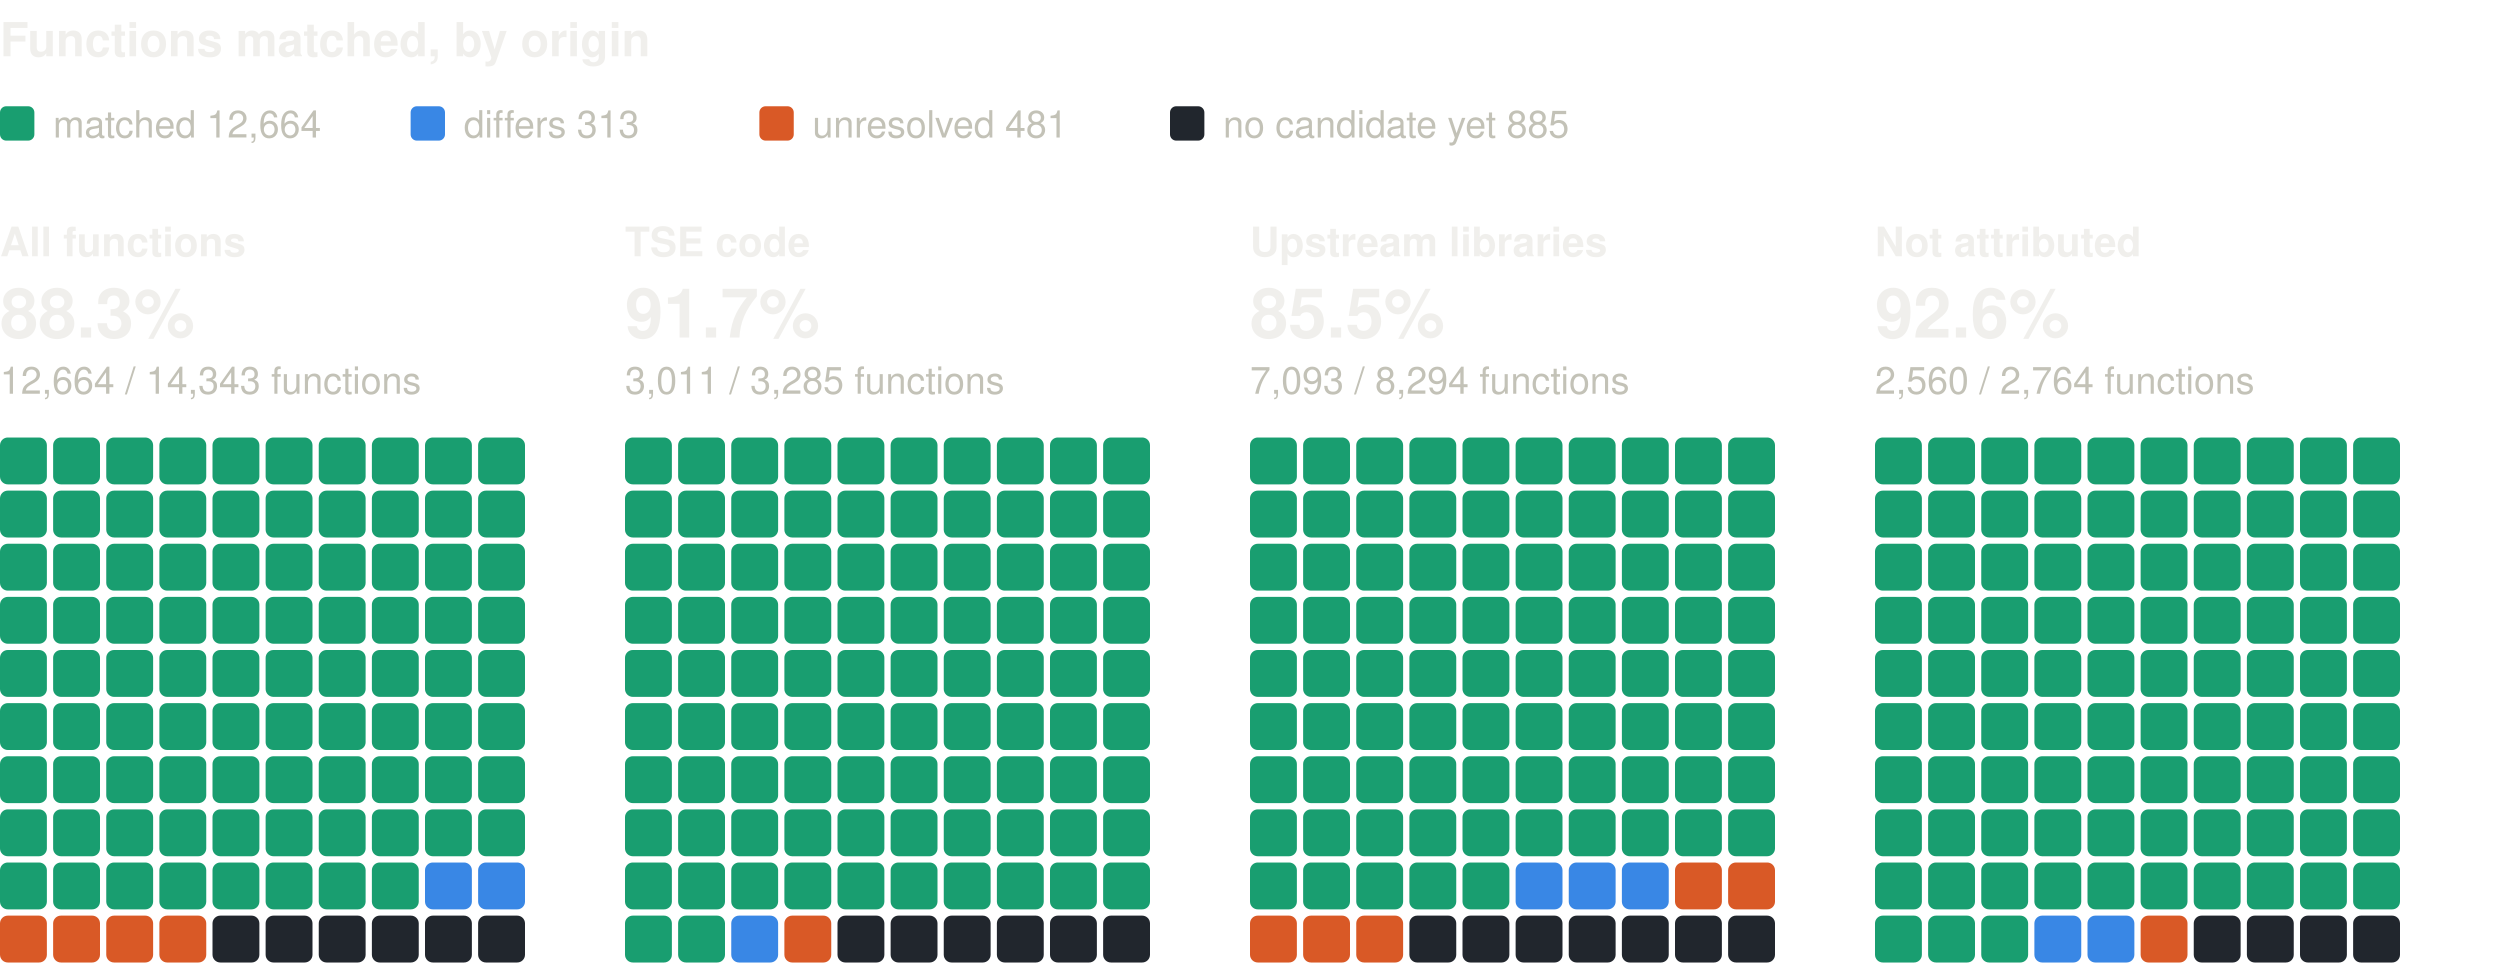
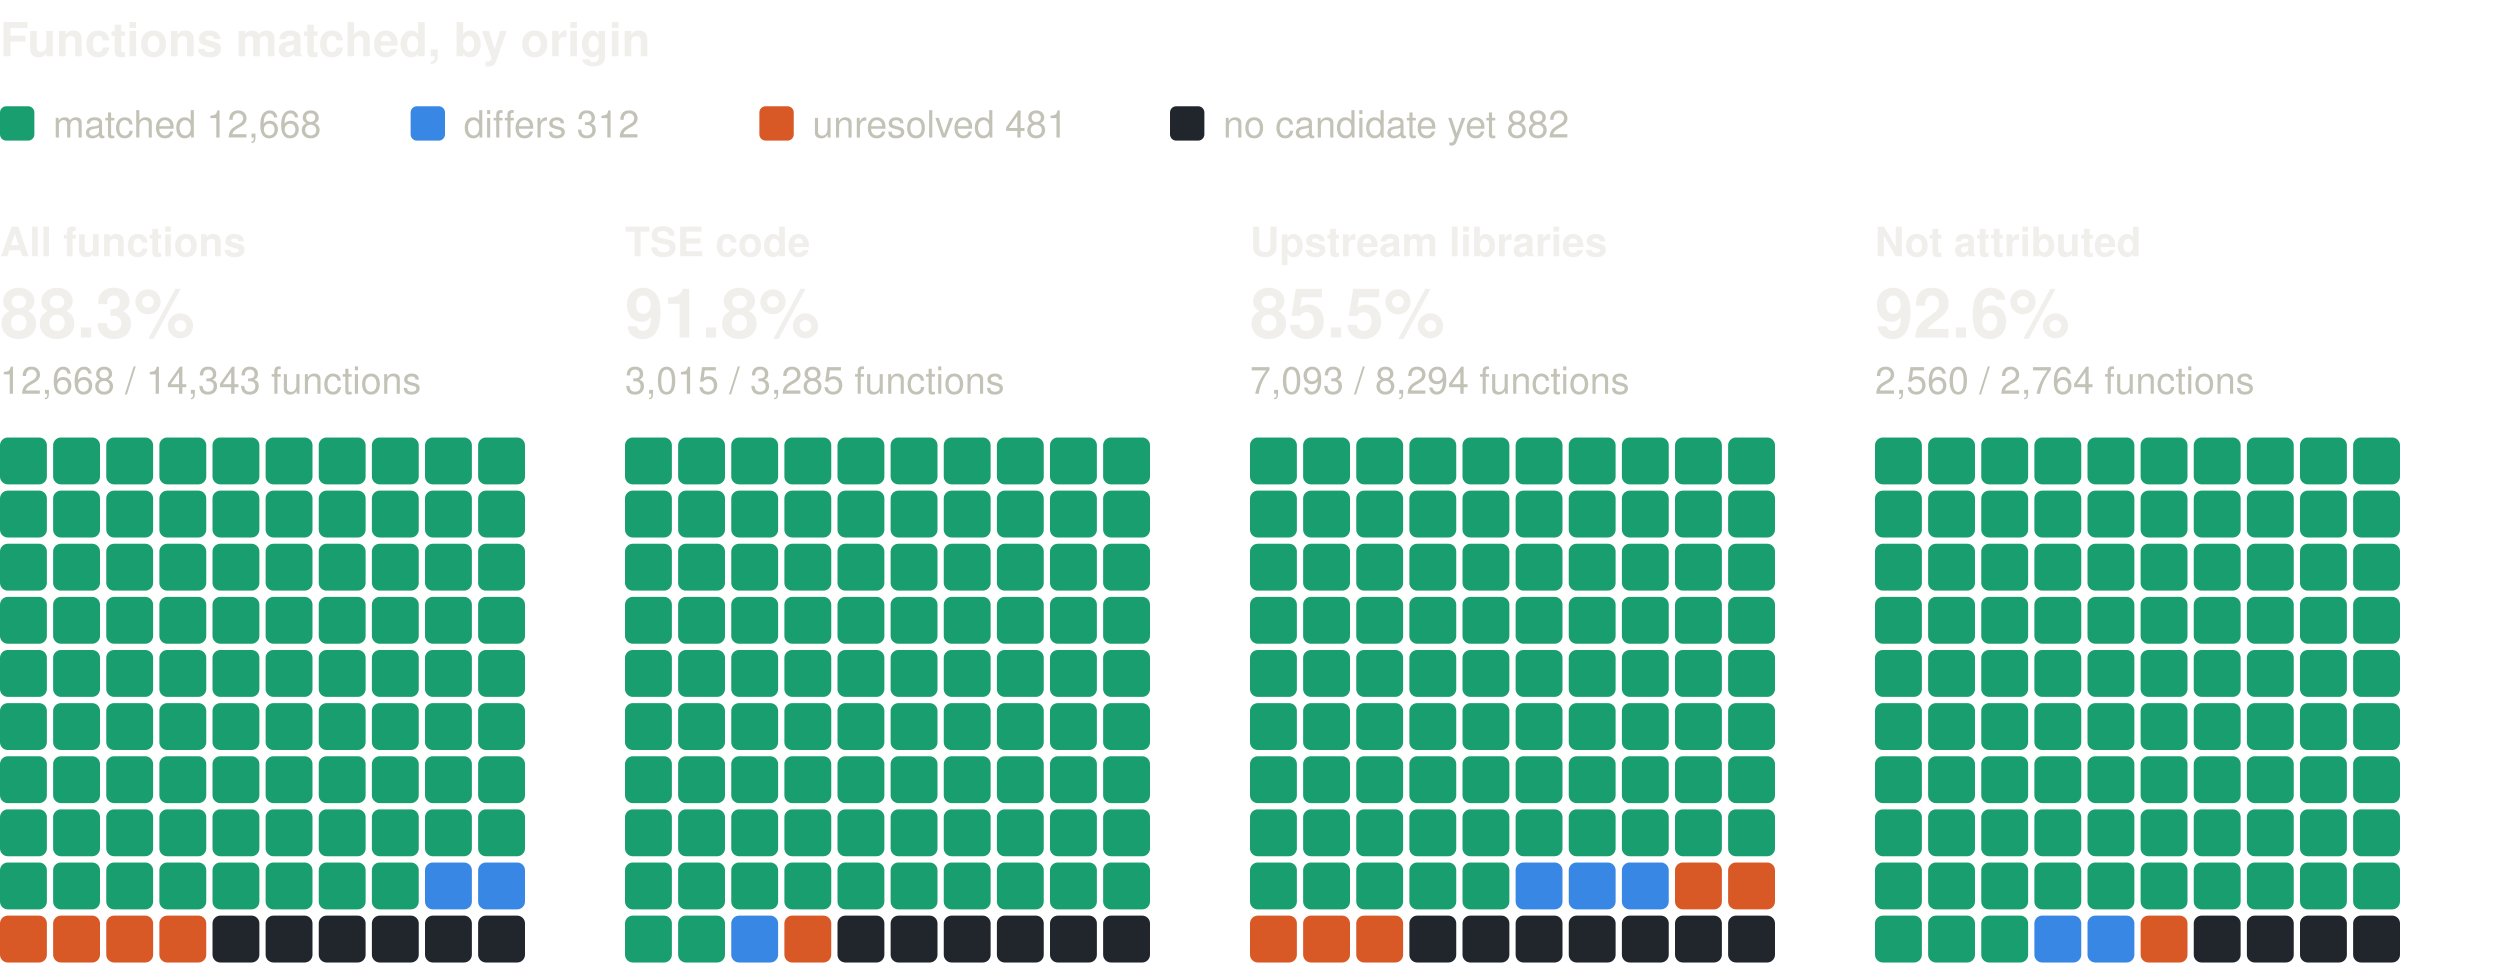
<svg xmlns="http://www.w3.org/2000/svg" width="800" height="310" viewBox="0 0 800 310" role="img" aria-label="Functions matched, by origin: one square per percent, coloured by verdict" font-family="system-ui, -apple-system, 'Segoe UI', Helvetica, Arial, sans-serif">
  <text x="0" y="18" font-size="15" fill="#f0efec" font-weight="600">Functions matched, by origin</text>
  <rect x="0" y="34" width="11" height="11" rx="2" fill="#199e70" />
-   <text x="17" y="44" font-size="12" fill="#c3c2b7">matched 12,664</text>
+   <text x="17" y="44" font-size="12" fill="#c3c2b7">matched 12,668</text>
  <rect x="131.4" y="34" width="11" height="11" rx="2" fill="#3987e5" />
-   <text x="148.4" y="44" font-size="12" fill="#c3c2b7">differs 313</text>
+   <text x="148.4" y="44" font-size="12" fill="#c3c2b7">differs 312</text>
  <rect x="243" y="34" width="11" height="11" rx="2" fill="#d95926" />
  <text x="260" y="44" font-size="12" fill="#c3c2b7">unresolved 481</text>
  <rect x="374.4" y="34" width="11" height="11" rx="2" fill="#21262d" />
-   <text x="391.4" y="44" font-size="12" fill="#c3c2b7">no candidate yet 885</text>
+   <text x="391.4" y="44" font-size="12" fill="#c3c2b7">no candidate yet 882</text>
  <text x="0" y="82" font-size="13" fill="#f0efec" font-weight="600">All functions</text>
  <text x="0" y="108" font-size="22" fill="#f0efec" font-weight="600">88.3%</text>
-   <text x="0" y="126" font-size="12" fill="#c3c2b7">12,664 / 14,343 functions</text>
+   <text x="0" y="126" font-size="12" fill="#c3c2b7">12,668 / 14,343 functions</text>
  <rect x="0" y="140" width="15" height="15" rx="2.5" fill="#199e70" />
  <rect x="17" y="140" width="15" height="15" rx="2.5" fill="#199e70" />
  <rect x="34" y="140" width="15" height="15" rx="2.5" fill="#199e70" />
  <rect x="51" y="140" width="15" height="15" rx="2.5" fill="#199e70" />
  <rect x="68" y="140" width="15" height="15" rx="2.5" fill="#199e70" />
  <rect x="85" y="140" width="15" height="15" rx="2.5" fill="#199e70" />
  <rect x="102" y="140" width="15" height="15" rx="2.5" fill="#199e70" />
  <rect x="119" y="140" width="15" height="15" rx="2.5" fill="#199e70" />
  <rect x="136" y="140" width="15" height="15" rx="2.5" fill="#199e70" />
  <rect x="153" y="140" width="15" height="15" rx="2.5" fill="#199e70" />
  <rect x="0" y="157" width="15" height="15" rx="2.5" fill="#199e70" />
  <rect x="17" y="157" width="15" height="15" rx="2.5" fill="#199e70" />
  <rect x="34" y="157" width="15" height="15" rx="2.5" fill="#199e70" />
  <rect x="51" y="157" width="15" height="15" rx="2.5" fill="#199e70" />
  <rect x="68" y="157" width="15" height="15" rx="2.5" fill="#199e70" />
  <rect x="85" y="157" width="15" height="15" rx="2.5" fill="#199e70" />
  <rect x="102" y="157" width="15" height="15" rx="2.5" fill="#199e70" />
  <rect x="119" y="157" width="15" height="15" rx="2.5" fill="#199e70" />
  <rect x="136" y="157" width="15" height="15" rx="2.5" fill="#199e70" />
  <rect x="153" y="157" width="15" height="15" rx="2.5" fill="#199e70" />
  <rect x="0" y="174" width="15" height="15" rx="2.5" fill="#199e70" />
  <rect x="17" y="174" width="15" height="15" rx="2.5" fill="#199e70" />
  <rect x="34" y="174" width="15" height="15" rx="2.5" fill="#199e70" />
  <rect x="51" y="174" width="15" height="15" rx="2.5" fill="#199e70" />
  <rect x="68" y="174" width="15" height="15" rx="2.5" fill="#199e70" />
  <rect x="85" y="174" width="15" height="15" rx="2.5" fill="#199e70" />
  <rect x="102" y="174" width="15" height="15" rx="2.5" fill="#199e70" />
  <rect x="119" y="174" width="15" height="15" rx="2.5" fill="#199e70" />
  <rect x="136" y="174" width="15" height="15" rx="2.5" fill="#199e70" />
  <rect x="153" y="174" width="15" height="15" rx="2.5" fill="#199e70" />
  <rect x="0" y="191" width="15" height="15" rx="2.5" fill="#199e70" />
  <rect x="17" y="191" width="15" height="15" rx="2.5" fill="#199e70" />
  <rect x="34" y="191" width="15" height="15" rx="2.5" fill="#199e70" />
  <rect x="51" y="191" width="15" height="15" rx="2.5" fill="#199e70" />
  <rect x="68" y="191" width="15" height="15" rx="2.5" fill="#199e70" />
  <rect x="85" y="191" width="15" height="15" rx="2.5" fill="#199e70" />
  <rect x="102" y="191" width="15" height="15" rx="2.5" fill="#199e70" />
  <rect x="119" y="191" width="15" height="15" rx="2.5" fill="#199e70" />
  <rect x="136" y="191" width="15" height="15" rx="2.5" fill="#199e70" />
  <rect x="153" y="191" width="15" height="15" rx="2.5" fill="#199e70" />
  <rect x="0" y="208" width="15" height="15" rx="2.5" fill="#199e70" />
  <rect x="17" y="208" width="15" height="15" rx="2.5" fill="#199e70" />
  <rect x="34" y="208" width="15" height="15" rx="2.5" fill="#199e70" />
  <rect x="51" y="208" width="15" height="15" rx="2.5" fill="#199e70" />
  <rect x="68" y="208" width="15" height="15" rx="2.5" fill="#199e70" />
  <rect x="85" y="208" width="15" height="15" rx="2.5" fill="#199e70" />
  <rect x="102" y="208" width="15" height="15" rx="2.5" fill="#199e70" />
  <rect x="119" y="208" width="15" height="15" rx="2.5" fill="#199e70" />
  <rect x="136" y="208" width="15" height="15" rx="2.5" fill="#199e70" />
  <rect x="153" y="208" width="15" height="15" rx="2.5" fill="#199e70" />
  <rect x="0" y="225" width="15" height="15" rx="2.5" fill="#199e70" />
  <rect x="17" y="225" width="15" height="15" rx="2.5" fill="#199e70" />
  <rect x="34" y="225" width="15" height="15" rx="2.5" fill="#199e70" />
  <rect x="51" y="225" width="15" height="15" rx="2.5" fill="#199e70" />
  <rect x="68" y="225" width="15" height="15" rx="2.5" fill="#199e70" />
  <rect x="85" y="225" width="15" height="15" rx="2.5" fill="#199e70" />
  <rect x="102" y="225" width="15" height="15" rx="2.5" fill="#199e70" />
  <rect x="119" y="225" width="15" height="15" rx="2.5" fill="#199e70" />
  <rect x="136" y="225" width="15" height="15" rx="2.5" fill="#199e70" />
  <rect x="153" y="225" width="15" height="15" rx="2.5" fill="#199e70" />
  <rect x="0" y="242" width="15" height="15" rx="2.5" fill="#199e70" />
  <rect x="17" y="242" width="15" height="15" rx="2.5" fill="#199e70" />
  <rect x="34" y="242" width="15" height="15" rx="2.5" fill="#199e70" />
  <rect x="51" y="242" width="15" height="15" rx="2.5" fill="#199e70" />
  <rect x="68" y="242" width="15" height="15" rx="2.5" fill="#199e70" />
  <rect x="85" y="242" width="15" height="15" rx="2.5" fill="#199e70" />
  <rect x="102" y="242" width="15" height="15" rx="2.5" fill="#199e70" />
  <rect x="119" y="242" width="15" height="15" rx="2.5" fill="#199e70" />
  <rect x="136" y="242" width="15" height="15" rx="2.5" fill="#199e70" />
  <rect x="153" y="242" width="15" height="15" rx="2.5" fill="#199e70" />
  <rect x="0" y="259" width="15" height="15" rx="2.5" fill="#199e70" />
  <rect x="17" y="259" width="15" height="15" rx="2.5" fill="#199e70" />
  <rect x="34" y="259" width="15" height="15" rx="2.5" fill="#199e70" />
  <rect x="51" y="259" width="15" height="15" rx="2.5" fill="#199e70" />
  <rect x="68" y="259" width="15" height="15" rx="2.5" fill="#199e70" />
  <rect x="85" y="259" width="15" height="15" rx="2.5" fill="#199e70" />
  <rect x="102" y="259" width="15" height="15" rx="2.5" fill="#199e70" />
  <rect x="119" y="259" width="15" height="15" rx="2.5" fill="#199e70" />
  <rect x="136" y="259" width="15" height="15" rx="2.5" fill="#199e70" />
  <rect x="153" y="259" width="15" height="15" rx="2.5" fill="#199e70" />
  <rect x="0" y="276" width="15" height="15" rx="2.5" fill="#199e70" />
  <rect x="17" y="276" width="15" height="15" rx="2.5" fill="#199e70" />
  <rect x="34" y="276" width="15" height="15" rx="2.5" fill="#199e70" />
  <rect x="51" y="276" width="15" height="15" rx="2.5" fill="#199e70" />
  <rect x="68" y="276" width="15" height="15" rx="2.5" fill="#199e70" />
  <rect x="85" y="276" width="15" height="15" rx="2.5" fill="#199e70" />
  <rect x="102" y="276" width="15" height="15" rx="2.5" fill="#199e70" />
  <rect x="119" y="276" width="15" height="15" rx="2.5" fill="#199e70" />
  <rect x="136" y="276" width="15" height="15" rx="2.5" fill="#3987e5" />
  <rect x="153" y="276" width="15" height="15" rx="2.5" fill="#3987e5" />
  <rect x="0" y="293" width="15" height="15" rx="2.5" fill="#d95926" />
  <rect x="17" y="293" width="15" height="15" rx="2.5" fill="#d95926" />
  <rect x="34" y="293" width="15" height="15" rx="2.5" fill="#d95926" />
  <rect x="51" y="293" width="15" height="15" rx="2.5" fill="#d95926" />
  <rect x="68" y="293" width="15" height="15" rx="2.5" fill="#21262d" />
  <rect x="85" y="293" width="15" height="15" rx="2.5" fill="#21262d" />
  <rect x="102" y="293" width="15" height="15" rx="2.5" fill="#21262d" />
  <rect x="119" y="293" width="15" height="15" rx="2.5" fill="#21262d" />
  <rect x="136" y="293" width="15" height="15" rx="2.5" fill="#21262d" />
  <rect x="153" y="293" width="15" height="15" rx="2.5" fill="#21262d" />
  <text x="200" y="82" font-size="13" fill="#f0efec" font-weight="600">TSE code</text>
-   <text x="200" y="108" font-size="22" fill="#f0efec" font-weight="600">91.7%</text>
-   <text x="200" y="126" font-size="12" fill="#c3c2b7">3,011 / 3,285 functions</text>
+   <text x="200" y="108" font-size="22" fill="#f0efec" font-weight="600">91.8%</text>
+   <text x="200" y="126" font-size="12" fill="#c3c2b7">3,015 / 3,285 functions</text>
  <rect x="200" y="140" width="15" height="15" rx="2.5" fill="#199e70" />
  <rect x="217" y="140" width="15" height="15" rx="2.5" fill="#199e70" />
  <rect x="234" y="140" width="15" height="15" rx="2.5" fill="#199e70" />
  <rect x="251" y="140" width="15" height="15" rx="2.5" fill="#199e70" />
  <rect x="268" y="140" width="15" height="15" rx="2.5" fill="#199e70" />
  <rect x="285" y="140" width="15" height="15" rx="2.5" fill="#199e70" />
  <rect x="302" y="140" width="15" height="15" rx="2.5" fill="#199e70" />
  <rect x="319" y="140" width="15" height="15" rx="2.5" fill="#199e70" />
  <rect x="336" y="140" width="15" height="15" rx="2.5" fill="#199e70" />
  <rect x="353" y="140" width="15" height="15" rx="2.5" fill="#199e70" />
  <rect x="200" y="157" width="15" height="15" rx="2.5" fill="#199e70" />
  <rect x="217" y="157" width="15" height="15" rx="2.5" fill="#199e70" />
  <rect x="234" y="157" width="15" height="15" rx="2.5" fill="#199e70" />
  <rect x="251" y="157" width="15" height="15" rx="2.5" fill="#199e70" />
  <rect x="268" y="157" width="15" height="15" rx="2.5" fill="#199e70" />
  <rect x="285" y="157" width="15" height="15" rx="2.5" fill="#199e70" />
  <rect x="302" y="157" width="15" height="15" rx="2.5" fill="#199e70" />
  <rect x="319" y="157" width="15" height="15" rx="2.5" fill="#199e70" />
  <rect x="336" y="157" width="15" height="15" rx="2.5" fill="#199e70" />
  <rect x="353" y="157" width="15" height="15" rx="2.5" fill="#199e70" />
  <rect x="200" y="174" width="15" height="15" rx="2.5" fill="#199e70" />
  <rect x="217" y="174" width="15" height="15" rx="2.5" fill="#199e70" />
  <rect x="234" y="174" width="15" height="15" rx="2.5" fill="#199e70" />
  <rect x="251" y="174" width="15" height="15" rx="2.5" fill="#199e70" />
  <rect x="268" y="174" width="15" height="15" rx="2.5" fill="#199e70" />
  <rect x="285" y="174" width="15" height="15" rx="2.5" fill="#199e70" />
  <rect x="302" y="174" width="15" height="15" rx="2.5" fill="#199e70" />
  <rect x="319" y="174" width="15" height="15" rx="2.5" fill="#199e70" />
  <rect x="336" y="174" width="15" height="15" rx="2.5" fill="#199e70" />
  <rect x="353" y="174" width="15" height="15" rx="2.5" fill="#199e70" />
  <rect x="200" y="191" width="15" height="15" rx="2.5" fill="#199e70" />
  <rect x="217" y="191" width="15" height="15" rx="2.5" fill="#199e70" />
  <rect x="234" y="191" width="15" height="15" rx="2.5" fill="#199e70" />
  <rect x="251" y="191" width="15" height="15" rx="2.5" fill="#199e70" />
  <rect x="268" y="191" width="15" height="15" rx="2.5" fill="#199e70" />
  <rect x="285" y="191" width="15" height="15" rx="2.5" fill="#199e70" />
  <rect x="302" y="191" width="15" height="15" rx="2.5" fill="#199e70" />
  <rect x="319" y="191" width="15" height="15" rx="2.5" fill="#199e70" />
  <rect x="336" y="191" width="15" height="15" rx="2.5" fill="#199e70" />
  <rect x="353" y="191" width="15" height="15" rx="2.5" fill="#199e70" />
  <rect x="200" y="208" width="15" height="15" rx="2.5" fill="#199e70" />
  <rect x="217" y="208" width="15" height="15" rx="2.5" fill="#199e70" />
  <rect x="234" y="208" width="15" height="15" rx="2.5" fill="#199e70" />
  <rect x="251" y="208" width="15" height="15" rx="2.5" fill="#199e70" />
  <rect x="268" y="208" width="15" height="15" rx="2.5" fill="#199e70" />
  <rect x="285" y="208" width="15" height="15" rx="2.5" fill="#199e70" />
  <rect x="302" y="208" width="15" height="15" rx="2.5" fill="#199e70" />
  <rect x="319" y="208" width="15" height="15" rx="2.5" fill="#199e70" />
  <rect x="336" y="208" width="15" height="15" rx="2.5" fill="#199e70" />
  <rect x="353" y="208" width="15" height="15" rx="2.5" fill="#199e70" />
  <rect x="200" y="225" width="15" height="15" rx="2.5" fill="#199e70" />
  <rect x="217" y="225" width="15" height="15" rx="2.5" fill="#199e70" />
  <rect x="234" y="225" width="15" height="15" rx="2.5" fill="#199e70" />
  <rect x="251" y="225" width="15" height="15" rx="2.5" fill="#199e70" />
  <rect x="268" y="225" width="15" height="15" rx="2.5" fill="#199e70" />
  <rect x="285" y="225" width="15" height="15" rx="2.5" fill="#199e70" />
  <rect x="302" y="225" width="15" height="15" rx="2.5" fill="#199e70" />
  <rect x="319" y="225" width="15" height="15" rx="2.5" fill="#199e70" />
  <rect x="336" y="225" width="15" height="15" rx="2.5" fill="#199e70" />
  <rect x="353" y="225" width="15" height="15" rx="2.5" fill="#199e70" />
  <rect x="200" y="242" width="15" height="15" rx="2.5" fill="#199e70" />
  <rect x="217" y="242" width="15" height="15" rx="2.5" fill="#199e70" />
  <rect x="234" y="242" width="15" height="15" rx="2.5" fill="#199e70" />
  <rect x="251" y="242" width="15" height="15" rx="2.5" fill="#199e70" />
  <rect x="268" y="242" width="15" height="15" rx="2.5" fill="#199e70" />
  <rect x="285" y="242" width="15" height="15" rx="2.5" fill="#199e70" />
  <rect x="302" y="242" width="15" height="15" rx="2.5" fill="#199e70" />
  <rect x="319" y="242" width="15" height="15" rx="2.5" fill="#199e70" />
  <rect x="336" y="242" width="15" height="15" rx="2.5" fill="#199e70" />
  <rect x="353" y="242" width="15" height="15" rx="2.5" fill="#199e70" />
  <rect x="200" y="259" width="15" height="15" rx="2.5" fill="#199e70" />
  <rect x="217" y="259" width="15" height="15" rx="2.5" fill="#199e70" />
  <rect x="234" y="259" width="15" height="15" rx="2.5" fill="#199e70" />
  <rect x="251" y="259" width="15" height="15" rx="2.5" fill="#199e70" />
  <rect x="268" y="259" width="15" height="15" rx="2.5" fill="#199e70" />
  <rect x="285" y="259" width="15" height="15" rx="2.5" fill="#199e70" />
  <rect x="302" y="259" width="15" height="15" rx="2.5" fill="#199e70" />
  <rect x="319" y="259" width="15" height="15" rx="2.5" fill="#199e70" />
  <rect x="336" y="259" width="15" height="15" rx="2.5" fill="#199e70" />
  <rect x="353" y="259" width="15" height="15" rx="2.5" fill="#199e70" />
  <rect x="200" y="276" width="15" height="15" rx="2.5" fill="#199e70" />
  <rect x="217" y="276" width="15" height="15" rx="2.5" fill="#199e70" />
  <rect x="234" y="276" width="15" height="15" rx="2.5" fill="#199e70" />
  <rect x="251" y="276" width="15" height="15" rx="2.5" fill="#199e70" />
  <rect x="268" y="276" width="15" height="15" rx="2.5" fill="#199e70" />
  <rect x="285" y="276" width="15" height="15" rx="2.5" fill="#199e70" />
  <rect x="302" y="276" width="15" height="15" rx="2.5" fill="#199e70" />
  <rect x="319" y="276" width="15" height="15" rx="2.5" fill="#199e70" />
  <rect x="336" y="276" width="15" height="15" rx="2.5" fill="#199e70" />
  <rect x="353" y="276" width="15" height="15" rx="2.5" fill="#199e70" />
  <rect x="200" y="293" width="15" height="15" rx="2.5" fill="#199e70" />
  <rect x="217" y="293" width="15" height="15" rx="2.5" fill="#199e70" />
  <rect x="234" y="293" width="15" height="15" rx="2.5" fill="#3987e5" />
  <rect x="251" y="293" width="15" height="15" rx="2.5" fill="#d95926" />
  <rect x="268" y="293" width="15" height="15" rx="2.5" fill="#21262d" />
  <rect x="285" y="293" width="15" height="15" rx="2.5" fill="#21262d" />
  <rect x="302" y="293" width="15" height="15" rx="2.5" fill="#21262d" />
  <rect x="319" y="293" width="15" height="15" rx="2.5" fill="#21262d" />
  <rect x="336" y="293" width="15" height="15" rx="2.5" fill="#21262d" />
  <rect x="353" y="293" width="15" height="15" rx="2.5" fill="#21262d" />
  <text x="400" y="82" font-size="13" fill="#f0efec" font-weight="600">Upstream libraries</text>
  <text x="400" y="108" font-size="22" fill="#f0efec" font-weight="600">85.5%</text>
  <text x="400" y="126" font-size="12" fill="#c3c2b7">7,093 / 8,294 functions</text>
  <rect x="400" y="140" width="15" height="15" rx="2.5" fill="#199e70" />
  <rect x="417" y="140" width="15" height="15" rx="2.5" fill="#199e70" />
  <rect x="434" y="140" width="15" height="15" rx="2.5" fill="#199e70" />
  <rect x="451" y="140" width="15" height="15" rx="2.5" fill="#199e70" />
  <rect x="468" y="140" width="15" height="15" rx="2.5" fill="#199e70" />
  <rect x="485" y="140" width="15" height="15" rx="2.5" fill="#199e70" />
  <rect x="502" y="140" width="15" height="15" rx="2.5" fill="#199e70" />
  <rect x="519" y="140" width="15" height="15" rx="2.5" fill="#199e70" />
  <rect x="536" y="140" width="15" height="15" rx="2.5" fill="#199e70" />
  <rect x="553" y="140" width="15" height="15" rx="2.5" fill="#199e70" />
  <rect x="400" y="157" width="15" height="15" rx="2.5" fill="#199e70" />
  <rect x="417" y="157" width="15" height="15" rx="2.5" fill="#199e70" />
  <rect x="434" y="157" width="15" height="15" rx="2.5" fill="#199e70" />
  <rect x="451" y="157" width="15" height="15" rx="2.5" fill="#199e70" />
  <rect x="468" y="157" width="15" height="15" rx="2.5" fill="#199e70" />
  <rect x="485" y="157" width="15" height="15" rx="2.5" fill="#199e70" />
  <rect x="502" y="157" width="15" height="15" rx="2.5" fill="#199e70" />
  <rect x="519" y="157" width="15" height="15" rx="2.5" fill="#199e70" />
  <rect x="536" y="157" width="15" height="15" rx="2.5" fill="#199e70" />
  <rect x="553" y="157" width="15" height="15" rx="2.5" fill="#199e70" />
  <rect x="400" y="174" width="15" height="15" rx="2.5" fill="#199e70" />
  <rect x="417" y="174" width="15" height="15" rx="2.5" fill="#199e70" />
  <rect x="434" y="174" width="15" height="15" rx="2.5" fill="#199e70" />
  <rect x="451" y="174" width="15" height="15" rx="2.5" fill="#199e70" />
  <rect x="468" y="174" width="15" height="15" rx="2.5" fill="#199e70" />
  <rect x="485" y="174" width="15" height="15" rx="2.5" fill="#199e70" />
  <rect x="502" y="174" width="15" height="15" rx="2.5" fill="#199e70" />
  <rect x="519" y="174" width="15" height="15" rx="2.5" fill="#199e70" />
  <rect x="536" y="174" width="15" height="15" rx="2.5" fill="#199e70" />
  <rect x="553" y="174" width="15" height="15" rx="2.5" fill="#199e70" />
  <rect x="400" y="191" width="15" height="15" rx="2.5" fill="#199e70" />
  <rect x="417" y="191" width="15" height="15" rx="2.5" fill="#199e70" />
  <rect x="434" y="191" width="15" height="15" rx="2.5" fill="#199e70" />
  <rect x="451" y="191" width="15" height="15" rx="2.5" fill="#199e70" />
  <rect x="468" y="191" width="15" height="15" rx="2.5" fill="#199e70" />
  <rect x="485" y="191" width="15" height="15" rx="2.5" fill="#199e70" />
  <rect x="502" y="191" width="15" height="15" rx="2.5" fill="#199e70" />
  <rect x="519" y="191" width="15" height="15" rx="2.5" fill="#199e70" />
  <rect x="536" y="191" width="15" height="15" rx="2.5" fill="#199e70" />
  <rect x="553" y="191" width="15" height="15" rx="2.5" fill="#199e70" />
  <rect x="400" y="208" width="15" height="15" rx="2.5" fill="#199e70" />
  <rect x="417" y="208" width="15" height="15" rx="2.5" fill="#199e70" />
  <rect x="434" y="208" width="15" height="15" rx="2.5" fill="#199e70" />
  <rect x="451" y="208" width="15" height="15" rx="2.5" fill="#199e70" />
  <rect x="468" y="208" width="15" height="15" rx="2.5" fill="#199e70" />
  <rect x="485" y="208" width="15" height="15" rx="2.5" fill="#199e70" />
  <rect x="502" y="208" width="15" height="15" rx="2.5" fill="#199e70" />
  <rect x="519" y="208" width="15" height="15" rx="2.5" fill="#199e70" />
  <rect x="536" y="208" width="15" height="15" rx="2.5" fill="#199e70" />
  <rect x="553" y="208" width="15" height="15" rx="2.5" fill="#199e70" />
  <rect x="400" y="225" width="15" height="15" rx="2.5" fill="#199e70" />
  <rect x="417" y="225" width="15" height="15" rx="2.5" fill="#199e70" />
  <rect x="434" y="225" width="15" height="15" rx="2.5" fill="#199e70" />
  <rect x="451" y="225" width="15" height="15" rx="2.5" fill="#199e70" />
  <rect x="468" y="225" width="15" height="15" rx="2.5" fill="#199e70" />
  <rect x="485" y="225" width="15" height="15" rx="2.5" fill="#199e70" />
  <rect x="502" y="225" width="15" height="15" rx="2.5" fill="#199e70" />
  <rect x="519" y="225" width="15" height="15" rx="2.5" fill="#199e70" />
  <rect x="536" y="225" width="15" height="15" rx="2.5" fill="#199e70" />
  <rect x="553" y="225" width="15" height="15" rx="2.5" fill="#199e70" />
  <rect x="400" y="242" width="15" height="15" rx="2.5" fill="#199e70" />
  <rect x="417" y="242" width="15" height="15" rx="2.5" fill="#199e70" />
  <rect x="434" y="242" width="15" height="15" rx="2.5" fill="#199e70" />
  <rect x="451" y="242" width="15" height="15" rx="2.5" fill="#199e70" />
  <rect x="468" y="242" width="15" height="15" rx="2.5" fill="#199e70" />
  <rect x="485" y="242" width="15" height="15" rx="2.5" fill="#199e70" />
  <rect x="502" y="242" width="15" height="15" rx="2.5" fill="#199e70" />
  <rect x="519" y="242" width="15" height="15" rx="2.5" fill="#199e70" />
  <rect x="536" y="242" width="15" height="15" rx="2.5" fill="#199e70" />
  <rect x="553" y="242" width="15" height="15" rx="2.5" fill="#199e70" />
  <rect x="400" y="259" width="15" height="15" rx="2.5" fill="#199e70" />
  <rect x="417" y="259" width="15" height="15" rx="2.5" fill="#199e70" />
  <rect x="434" y="259" width="15" height="15" rx="2.5" fill="#199e70" />
  <rect x="451" y="259" width="15" height="15" rx="2.5" fill="#199e70" />
  <rect x="468" y="259" width="15" height="15" rx="2.5" fill="#199e70" />
  <rect x="485" y="259" width="15" height="15" rx="2.5" fill="#199e70" />
  <rect x="502" y="259" width="15" height="15" rx="2.5" fill="#199e70" />
  <rect x="519" y="259" width="15" height="15" rx="2.5" fill="#199e70" />
  <rect x="536" y="259" width="15" height="15" rx="2.5" fill="#199e70" />
  <rect x="553" y="259" width="15" height="15" rx="2.5" fill="#199e70" />
  <rect x="400" y="276" width="15" height="15" rx="2.5" fill="#199e70" />
  <rect x="417" y="276" width="15" height="15" rx="2.5" fill="#199e70" />
  <rect x="434" y="276" width="15" height="15" rx="2.5" fill="#199e70" />
  <rect x="451" y="276" width="15" height="15" rx="2.5" fill="#199e70" />
  <rect x="468" y="276" width="15" height="15" rx="2.5" fill="#199e70" />
  <rect x="485" y="276" width="15" height="15" rx="2.5" fill="#3987e5" />
  <rect x="502" y="276" width="15" height="15" rx="2.5" fill="#3987e5" />
  <rect x="519" y="276" width="15" height="15" rx="2.5" fill="#3987e5" />
  <rect x="536" y="276" width="15" height="15" rx="2.5" fill="#d95926" />
  <rect x="553" y="276" width="15" height="15" rx="2.5" fill="#d95926" />
  <rect x="400" y="293" width="15" height="15" rx="2.5" fill="#d95926" />
  <rect x="417" y="293" width="15" height="15" rx="2.5" fill="#d95926" />
  <rect x="434" y="293" width="15" height="15" rx="2.5" fill="#d95926" />
  <rect x="451" y="293" width="15" height="15" rx="2.5" fill="#21262d" />
  <rect x="468" y="293" width="15" height="15" rx="2.5" fill="#21262d" />
  <rect x="485" y="293" width="15" height="15" rx="2.5" fill="#21262d" />
  <rect x="502" y="293" width="15" height="15" rx="2.5" fill="#21262d" />
  <rect x="519" y="293" width="15" height="15" rx="2.5" fill="#21262d" />
  <rect x="536" y="293" width="15" height="15" rx="2.5" fill="#21262d" />
  <rect x="553" y="293" width="15" height="15" rx="2.5" fill="#21262d" />
  <text x="600" y="82" font-size="13" fill="#f0efec" font-weight="600">Not attributed</text>
  <text x="600" y="108" font-size="22" fill="#f0efec" font-weight="600">92.6%</text>
  <text x="600" y="126" font-size="12" fill="#c3c2b7">2,560 / 2,764 functions</text>
  <rect x="600" y="140" width="15" height="15" rx="2.5" fill="#199e70" />
  <rect x="617" y="140" width="15" height="15" rx="2.5" fill="#199e70" />
  <rect x="634" y="140" width="15" height="15" rx="2.5" fill="#199e70" />
  <rect x="651" y="140" width="15" height="15" rx="2.5" fill="#199e70" />
  <rect x="668" y="140" width="15" height="15" rx="2.5" fill="#199e70" />
  <rect x="685" y="140" width="15" height="15" rx="2.5" fill="#199e70" />
  <rect x="702" y="140" width="15" height="15" rx="2.5" fill="#199e70" />
  <rect x="719" y="140" width="15" height="15" rx="2.5" fill="#199e70" />
  <rect x="736" y="140" width="15" height="15" rx="2.5" fill="#199e70" />
  <rect x="753" y="140" width="15" height="15" rx="2.5" fill="#199e70" />
  <rect x="600" y="157" width="15" height="15" rx="2.5" fill="#199e70" />
  <rect x="617" y="157" width="15" height="15" rx="2.5" fill="#199e70" />
  <rect x="634" y="157" width="15" height="15" rx="2.5" fill="#199e70" />
  <rect x="651" y="157" width="15" height="15" rx="2.5" fill="#199e70" />
  <rect x="668" y="157" width="15" height="15" rx="2.5" fill="#199e70" />
  <rect x="685" y="157" width="15" height="15" rx="2.5" fill="#199e70" />
  <rect x="702" y="157" width="15" height="15" rx="2.5" fill="#199e70" />
  <rect x="719" y="157" width="15" height="15" rx="2.5" fill="#199e70" />
  <rect x="736" y="157" width="15" height="15" rx="2.5" fill="#199e70" />
  <rect x="753" y="157" width="15" height="15" rx="2.5" fill="#199e70" />
  <rect x="600" y="174" width="15" height="15" rx="2.5" fill="#199e70" />
  <rect x="617" y="174" width="15" height="15" rx="2.5" fill="#199e70" />
  <rect x="634" y="174" width="15" height="15" rx="2.5" fill="#199e70" />
  <rect x="651" y="174" width="15" height="15" rx="2.5" fill="#199e70" />
  <rect x="668" y="174" width="15" height="15" rx="2.5" fill="#199e70" />
  <rect x="685" y="174" width="15" height="15" rx="2.5" fill="#199e70" />
  <rect x="702" y="174" width="15" height="15" rx="2.5" fill="#199e70" />
  <rect x="719" y="174" width="15" height="15" rx="2.5" fill="#199e70" />
  <rect x="736" y="174" width="15" height="15" rx="2.5" fill="#199e70" />
  <rect x="753" y="174" width="15" height="15" rx="2.5" fill="#199e70" />
  <rect x="600" y="191" width="15" height="15" rx="2.5" fill="#199e70" />
  <rect x="617" y="191" width="15" height="15" rx="2.5" fill="#199e70" />
  <rect x="634" y="191" width="15" height="15" rx="2.5" fill="#199e70" />
  <rect x="651" y="191" width="15" height="15" rx="2.5" fill="#199e70" />
  <rect x="668" y="191" width="15" height="15" rx="2.5" fill="#199e70" />
  <rect x="685" y="191" width="15" height="15" rx="2.5" fill="#199e70" />
  <rect x="702" y="191" width="15" height="15" rx="2.5" fill="#199e70" />
  <rect x="719" y="191" width="15" height="15" rx="2.5" fill="#199e70" />
  <rect x="736" y="191" width="15" height="15" rx="2.5" fill="#199e70" />
  <rect x="753" y="191" width="15" height="15" rx="2.5" fill="#199e70" />
  <rect x="600" y="208" width="15" height="15" rx="2.5" fill="#199e70" />
  <rect x="617" y="208" width="15" height="15" rx="2.5" fill="#199e70" />
  <rect x="634" y="208" width="15" height="15" rx="2.5" fill="#199e70" />
  <rect x="651" y="208" width="15" height="15" rx="2.5" fill="#199e70" />
  <rect x="668" y="208" width="15" height="15" rx="2.5" fill="#199e70" />
  <rect x="685" y="208" width="15" height="15" rx="2.5" fill="#199e70" />
  <rect x="702" y="208" width="15" height="15" rx="2.5" fill="#199e70" />
  <rect x="719" y="208" width="15" height="15" rx="2.5" fill="#199e70" />
  <rect x="736" y="208" width="15" height="15" rx="2.5" fill="#199e70" />
  <rect x="753" y="208" width="15" height="15" rx="2.5" fill="#199e70" />
  <rect x="600" y="225" width="15" height="15" rx="2.5" fill="#199e70" />
  <rect x="617" y="225" width="15" height="15" rx="2.5" fill="#199e70" />
  <rect x="634" y="225" width="15" height="15" rx="2.5" fill="#199e70" />
  <rect x="651" y="225" width="15" height="15" rx="2.5" fill="#199e70" />
  <rect x="668" y="225" width="15" height="15" rx="2.5" fill="#199e70" />
  <rect x="685" y="225" width="15" height="15" rx="2.5" fill="#199e70" />
  <rect x="702" y="225" width="15" height="15" rx="2.5" fill="#199e70" />
  <rect x="719" y="225" width="15" height="15" rx="2.5" fill="#199e70" />
  <rect x="736" y="225" width="15" height="15" rx="2.5" fill="#199e70" />
  <rect x="753" y="225" width="15" height="15" rx="2.5" fill="#199e70" />
  <rect x="600" y="242" width="15" height="15" rx="2.5" fill="#199e70" />
  <rect x="617" y="242" width="15" height="15" rx="2.5" fill="#199e70" />
  <rect x="634" y="242" width="15" height="15" rx="2.5" fill="#199e70" />
  <rect x="651" y="242" width="15" height="15" rx="2.5" fill="#199e70" />
  <rect x="668" y="242" width="15" height="15" rx="2.5" fill="#199e70" />
  <rect x="685" y="242" width="15" height="15" rx="2.5" fill="#199e70" />
  <rect x="702" y="242" width="15" height="15" rx="2.5" fill="#199e70" />
  <rect x="719" y="242" width="15" height="15" rx="2.5" fill="#199e70" />
  <rect x="736" y="242" width="15" height="15" rx="2.5" fill="#199e70" />
  <rect x="753" y="242" width="15" height="15" rx="2.5" fill="#199e70" />
  <rect x="600" y="259" width="15" height="15" rx="2.5" fill="#199e70" />
  <rect x="617" y="259" width="15" height="15" rx="2.5" fill="#199e70" />
  <rect x="634" y="259" width="15" height="15" rx="2.5" fill="#199e70" />
  <rect x="651" y="259" width="15" height="15" rx="2.5" fill="#199e70" />
  <rect x="668" y="259" width="15" height="15" rx="2.5" fill="#199e70" />
  <rect x="685" y="259" width="15" height="15" rx="2.5" fill="#199e70" />
  <rect x="702" y="259" width="15" height="15" rx="2.5" fill="#199e70" />
  <rect x="719" y="259" width="15" height="15" rx="2.5" fill="#199e70" />
  <rect x="736" y="259" width="15" height="15" rx="2.5" fill="#199e70" />
  <rect x="753" y="259" width="15" height="15" rx="2.5" fill="#199e70" />
  <rect x="600" y="276" width="15" height="15" rx="2.5" fill="#199e70" />
  <rect x="617" y="276" width="15" height="15" rx="2.5" fill="#199e70" />
  <rect x="634" y="276" width="15" height="15" rx="2.5" fill="#199e70" />
  <rect x="651" y="276" width="15" height="15" rx="2.5" fill="#199e70" />
  <rect x="668" y="276" width="15" height="15" rx="2.5" fill="#199e70" />
  <rect x="685" y="276" width="15" height="15" rx="2.5" fill="#199e70" />
  <rect x="702" y="276" width="15" height="15" rx="2.5" fill="#199e70" />
  <rect x="719" y="276" width="15" height="15" rx="2.5" fill="#199e70" />
  <rect x="736" y="276" width="15" height="15" rx="2.5" fill="#199e70" />
  <rect x="753" y="276" width="15" height="15" rx="2.5" fill="#199e70" />
  <rect x="600" y="293" width="15" height="15" rx="2.5" fill="#199e70" />
  <rect x="617" y="293" width="15" height="15" rx="2.5" fill="#199e70" />
  <rect x="634" y="293" width="15" height="15" rx="2.5" fill="#199e70" />
  <rect x="651" y="293" width="15" height="15" rx="2.5" fill="#3987e5" />
  <rect x="668" y="293" width="15" height="15" rx="2.5" fill="#3987e5" />
  <rect x="685" y="293" width="15" height="15" rx="2.5" fill="#d95926" />
  <rect x="702" y="293" width="15" height="15" rx="2.5" fill="#21262d" />
  <rect x="719" y="293" width="15" height="15" rx="2.5" fill="#21262d" />
  <rect x="736" y="293" width="15" height="15" rx="2.5" fill="#21262d" />
  <rect x="753" y="293" width="15" height="15" rx="2.5" fill="#21262d" />
</svg>
